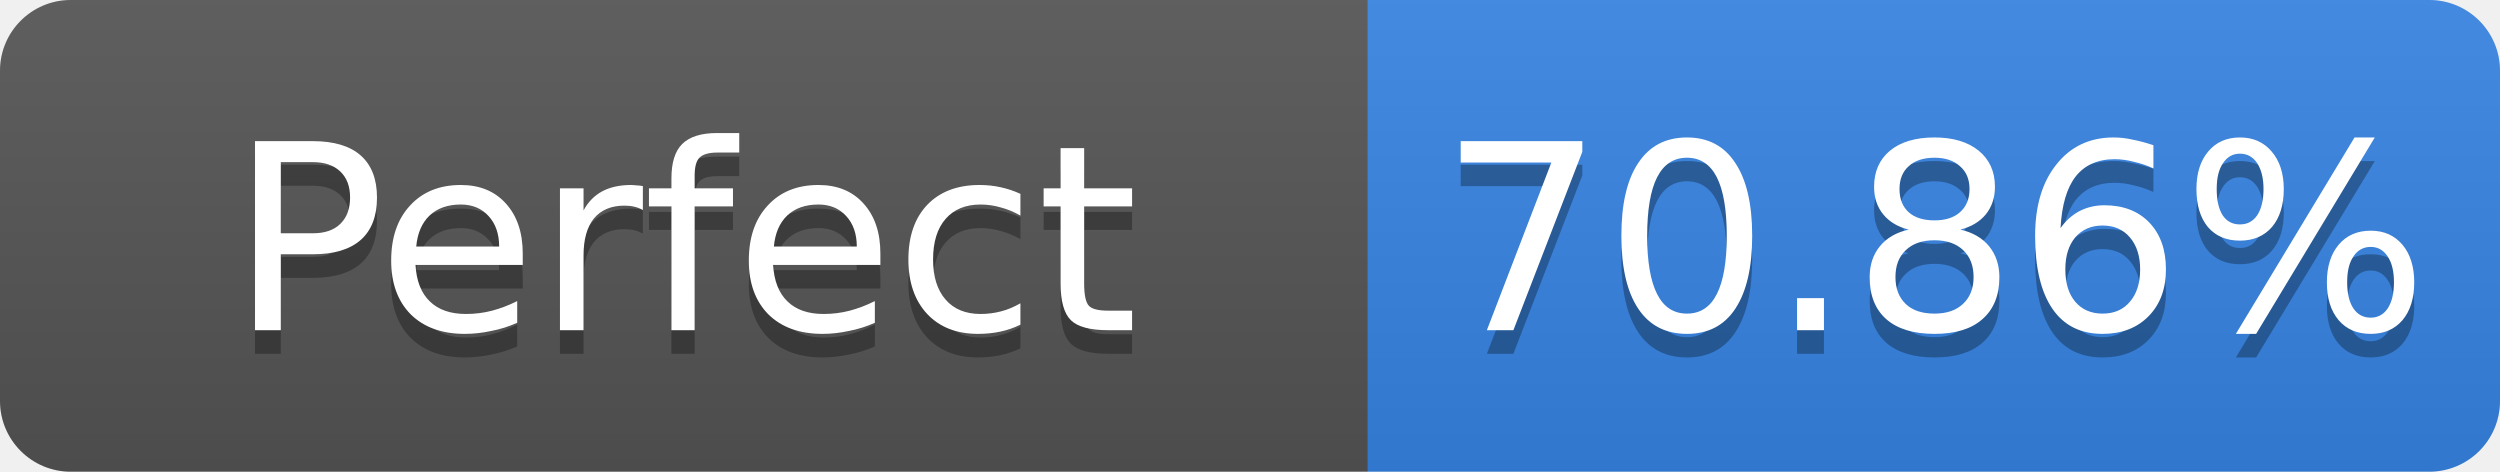
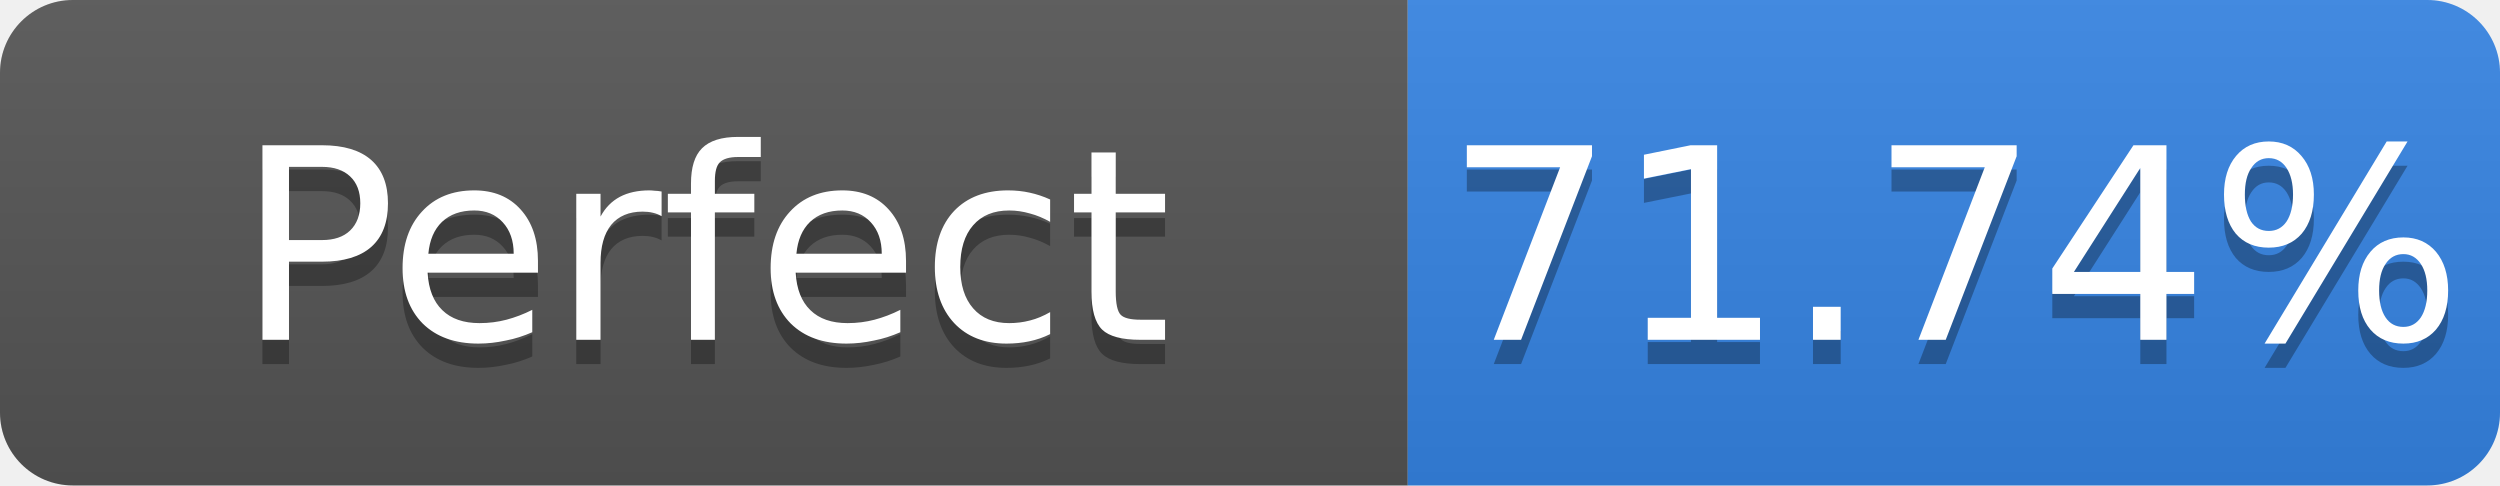
- <svg xmlns="http://www.w3.org/2000/svg" width="106" height="20" role="img" aria-label="Perfect: 70.86%">
+ <svg xmlns="http://www.w3.org/2000/svg" width="103" height="20" role="img" aria-label="Perfect: 71.74%">
  <linearGradient id="s" x2="0" y2="100%">
    <stop offset="0" stop-color="#bbb" stop-opacity=".1" />
    <stop offset="1" stop-opacity=".1" />
  </linearGradient>
  <clipPath id="r">
-     <rect width="106" height="20" rx="3" fill="#fff" />
+     <rect width="103" height="20" rx="3" fill="#fff" />
  </clipPath>
  <g clip-path="url(#r)">
    <rect width="58" height="20" fill="#555" />
-     <rect x="58" width="48" height="20" fill="#3584e4" />
-     <rect width="106" height="20" fill="url(#s)" />
+     <rect x="58" width="45" height="20" fill="#3584e4" />
+     <rect width="103" height="20" fill="url(#s)" />
  </g>
  <g fill="#fff" text-anchor="middle" font-family="Verdana,Geneva,DejaVu Sans,sans-serif" font-size="11">
    <text x="29.0" y="15" fill="#010101" fill-opacity=".3">Perfect</text>
    <text x="29.0" y="14">Perfect</text>
-     <text x="82.0" y="15" fill="#010101" fill-opacity=".3">70.86%</text>
-     <text x="82.0" y="14">70.86%</text>
+     <text x="80.5" y="15" fill="#010101" fill-opacity=".3">71.74%</text>
+     <text x="80.5" y="14">71.74%</text>
  </g>
</svg>
